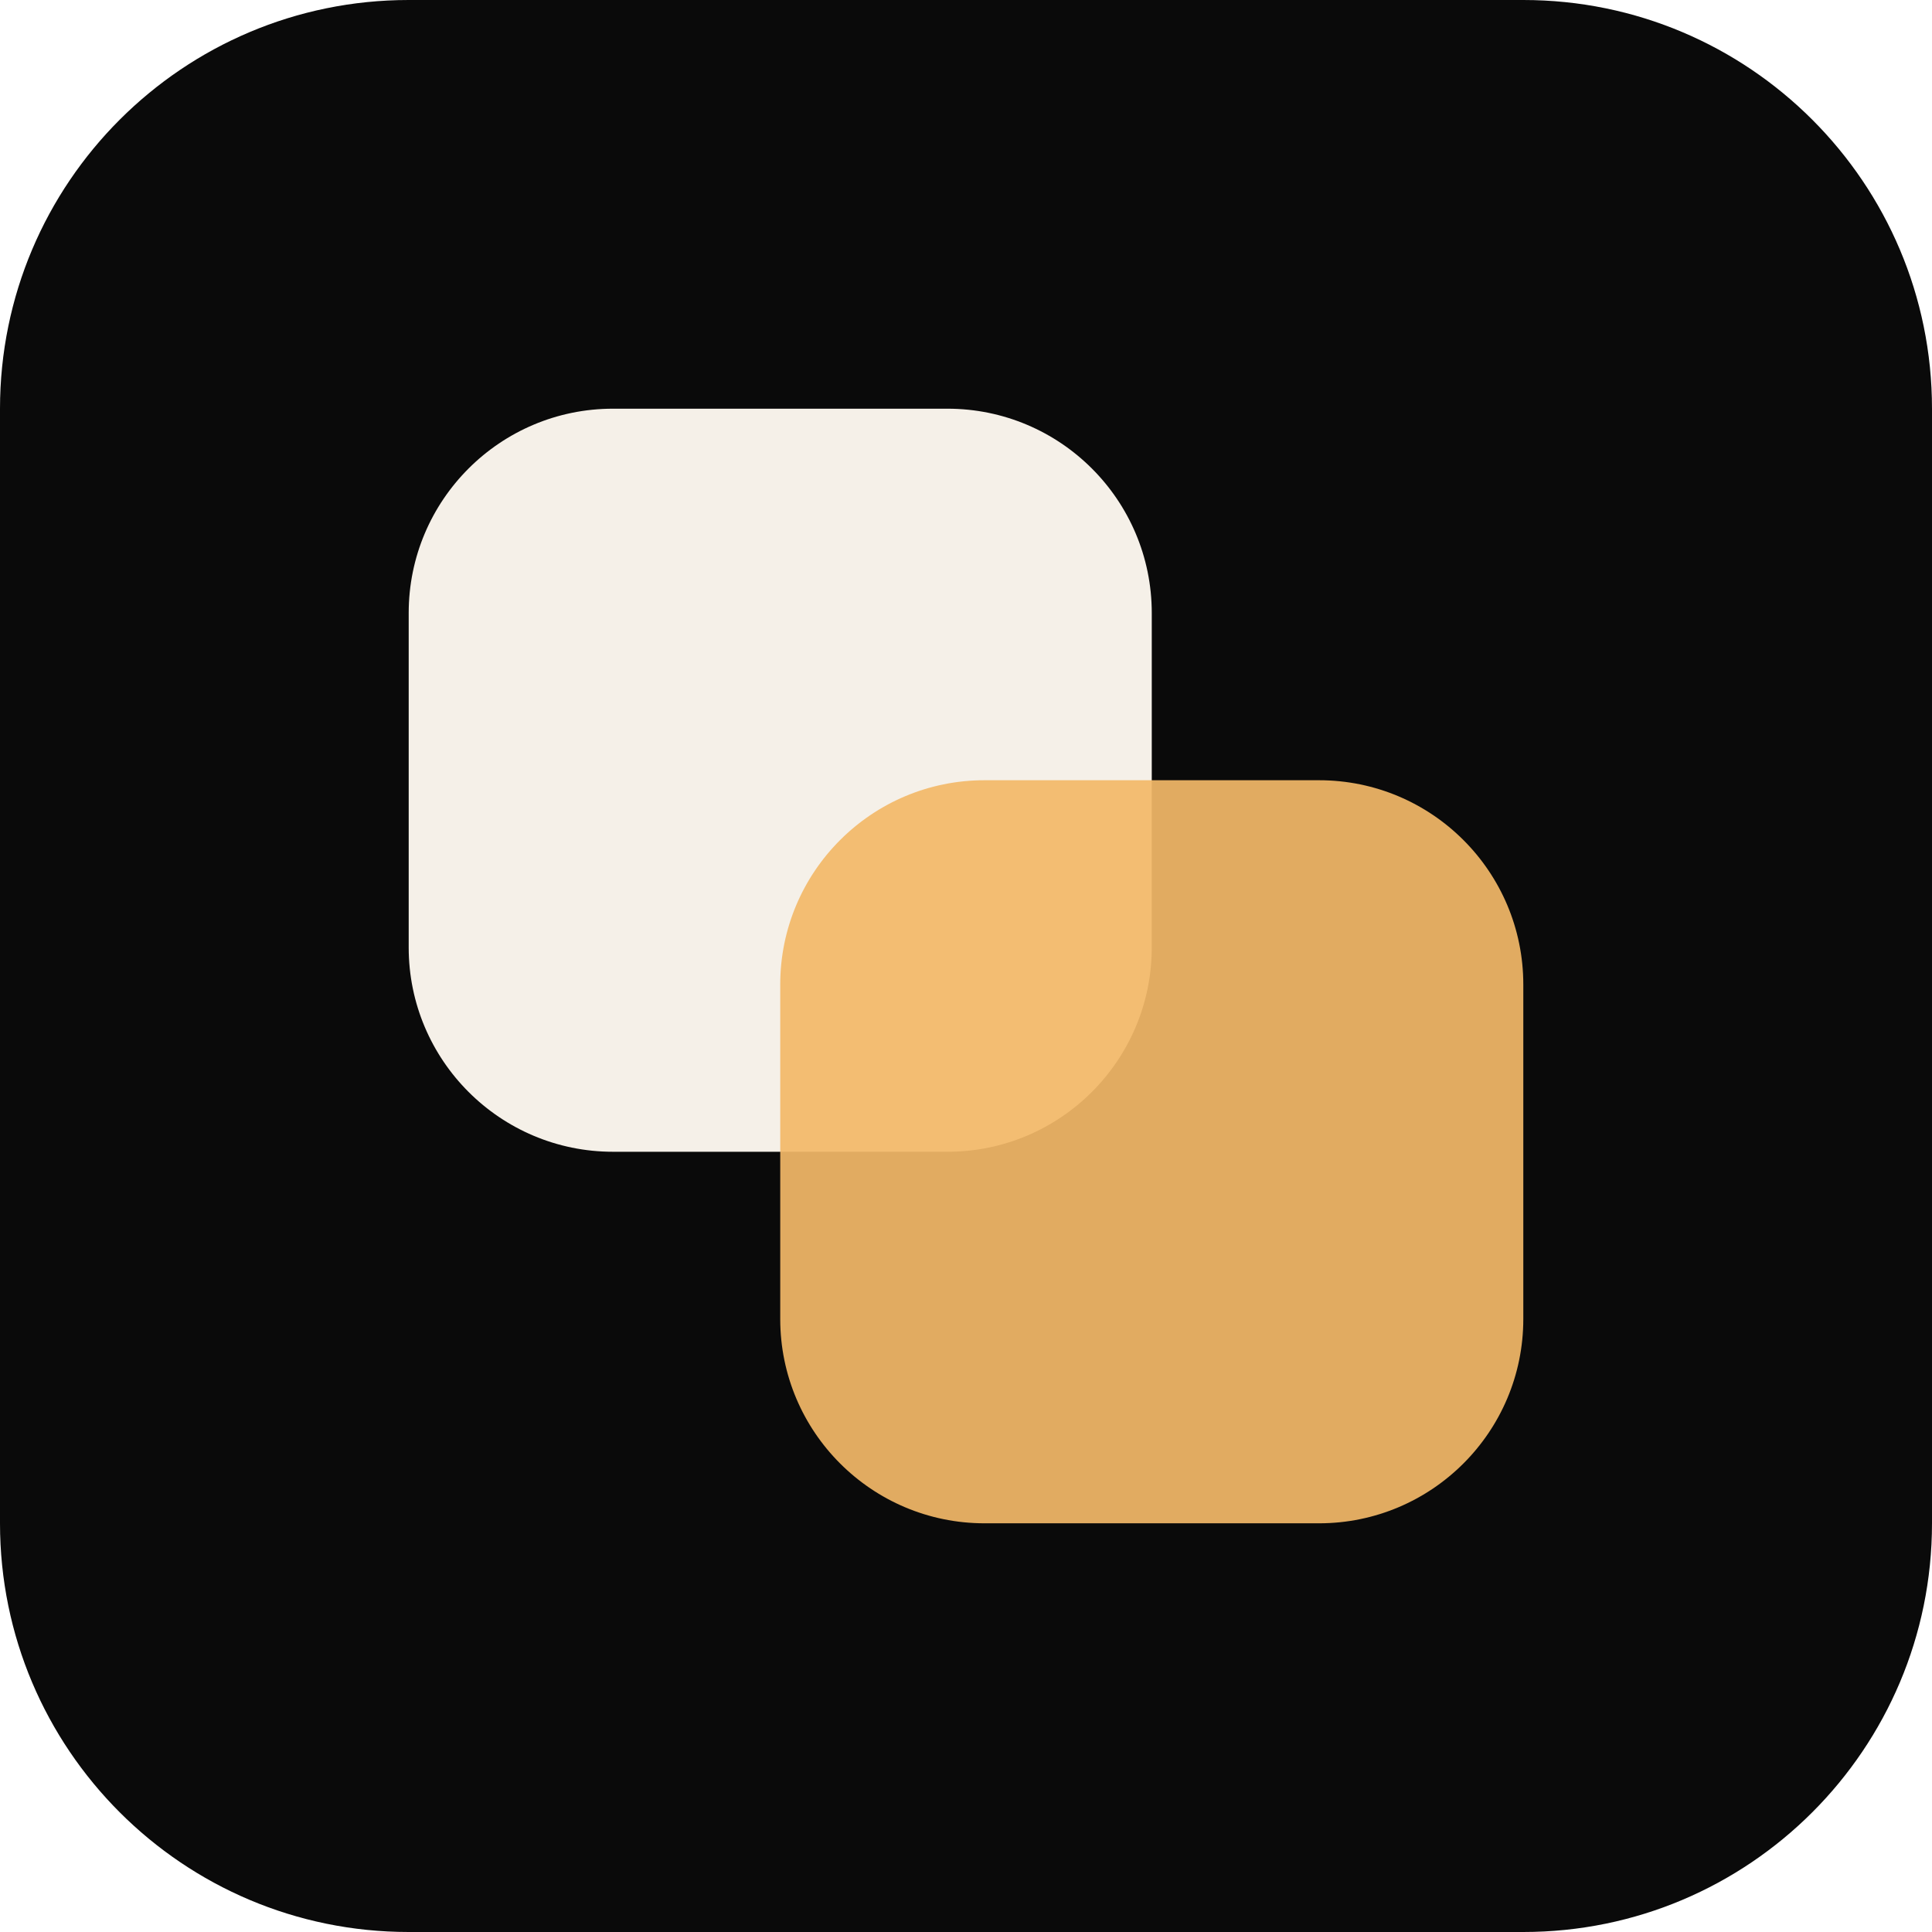
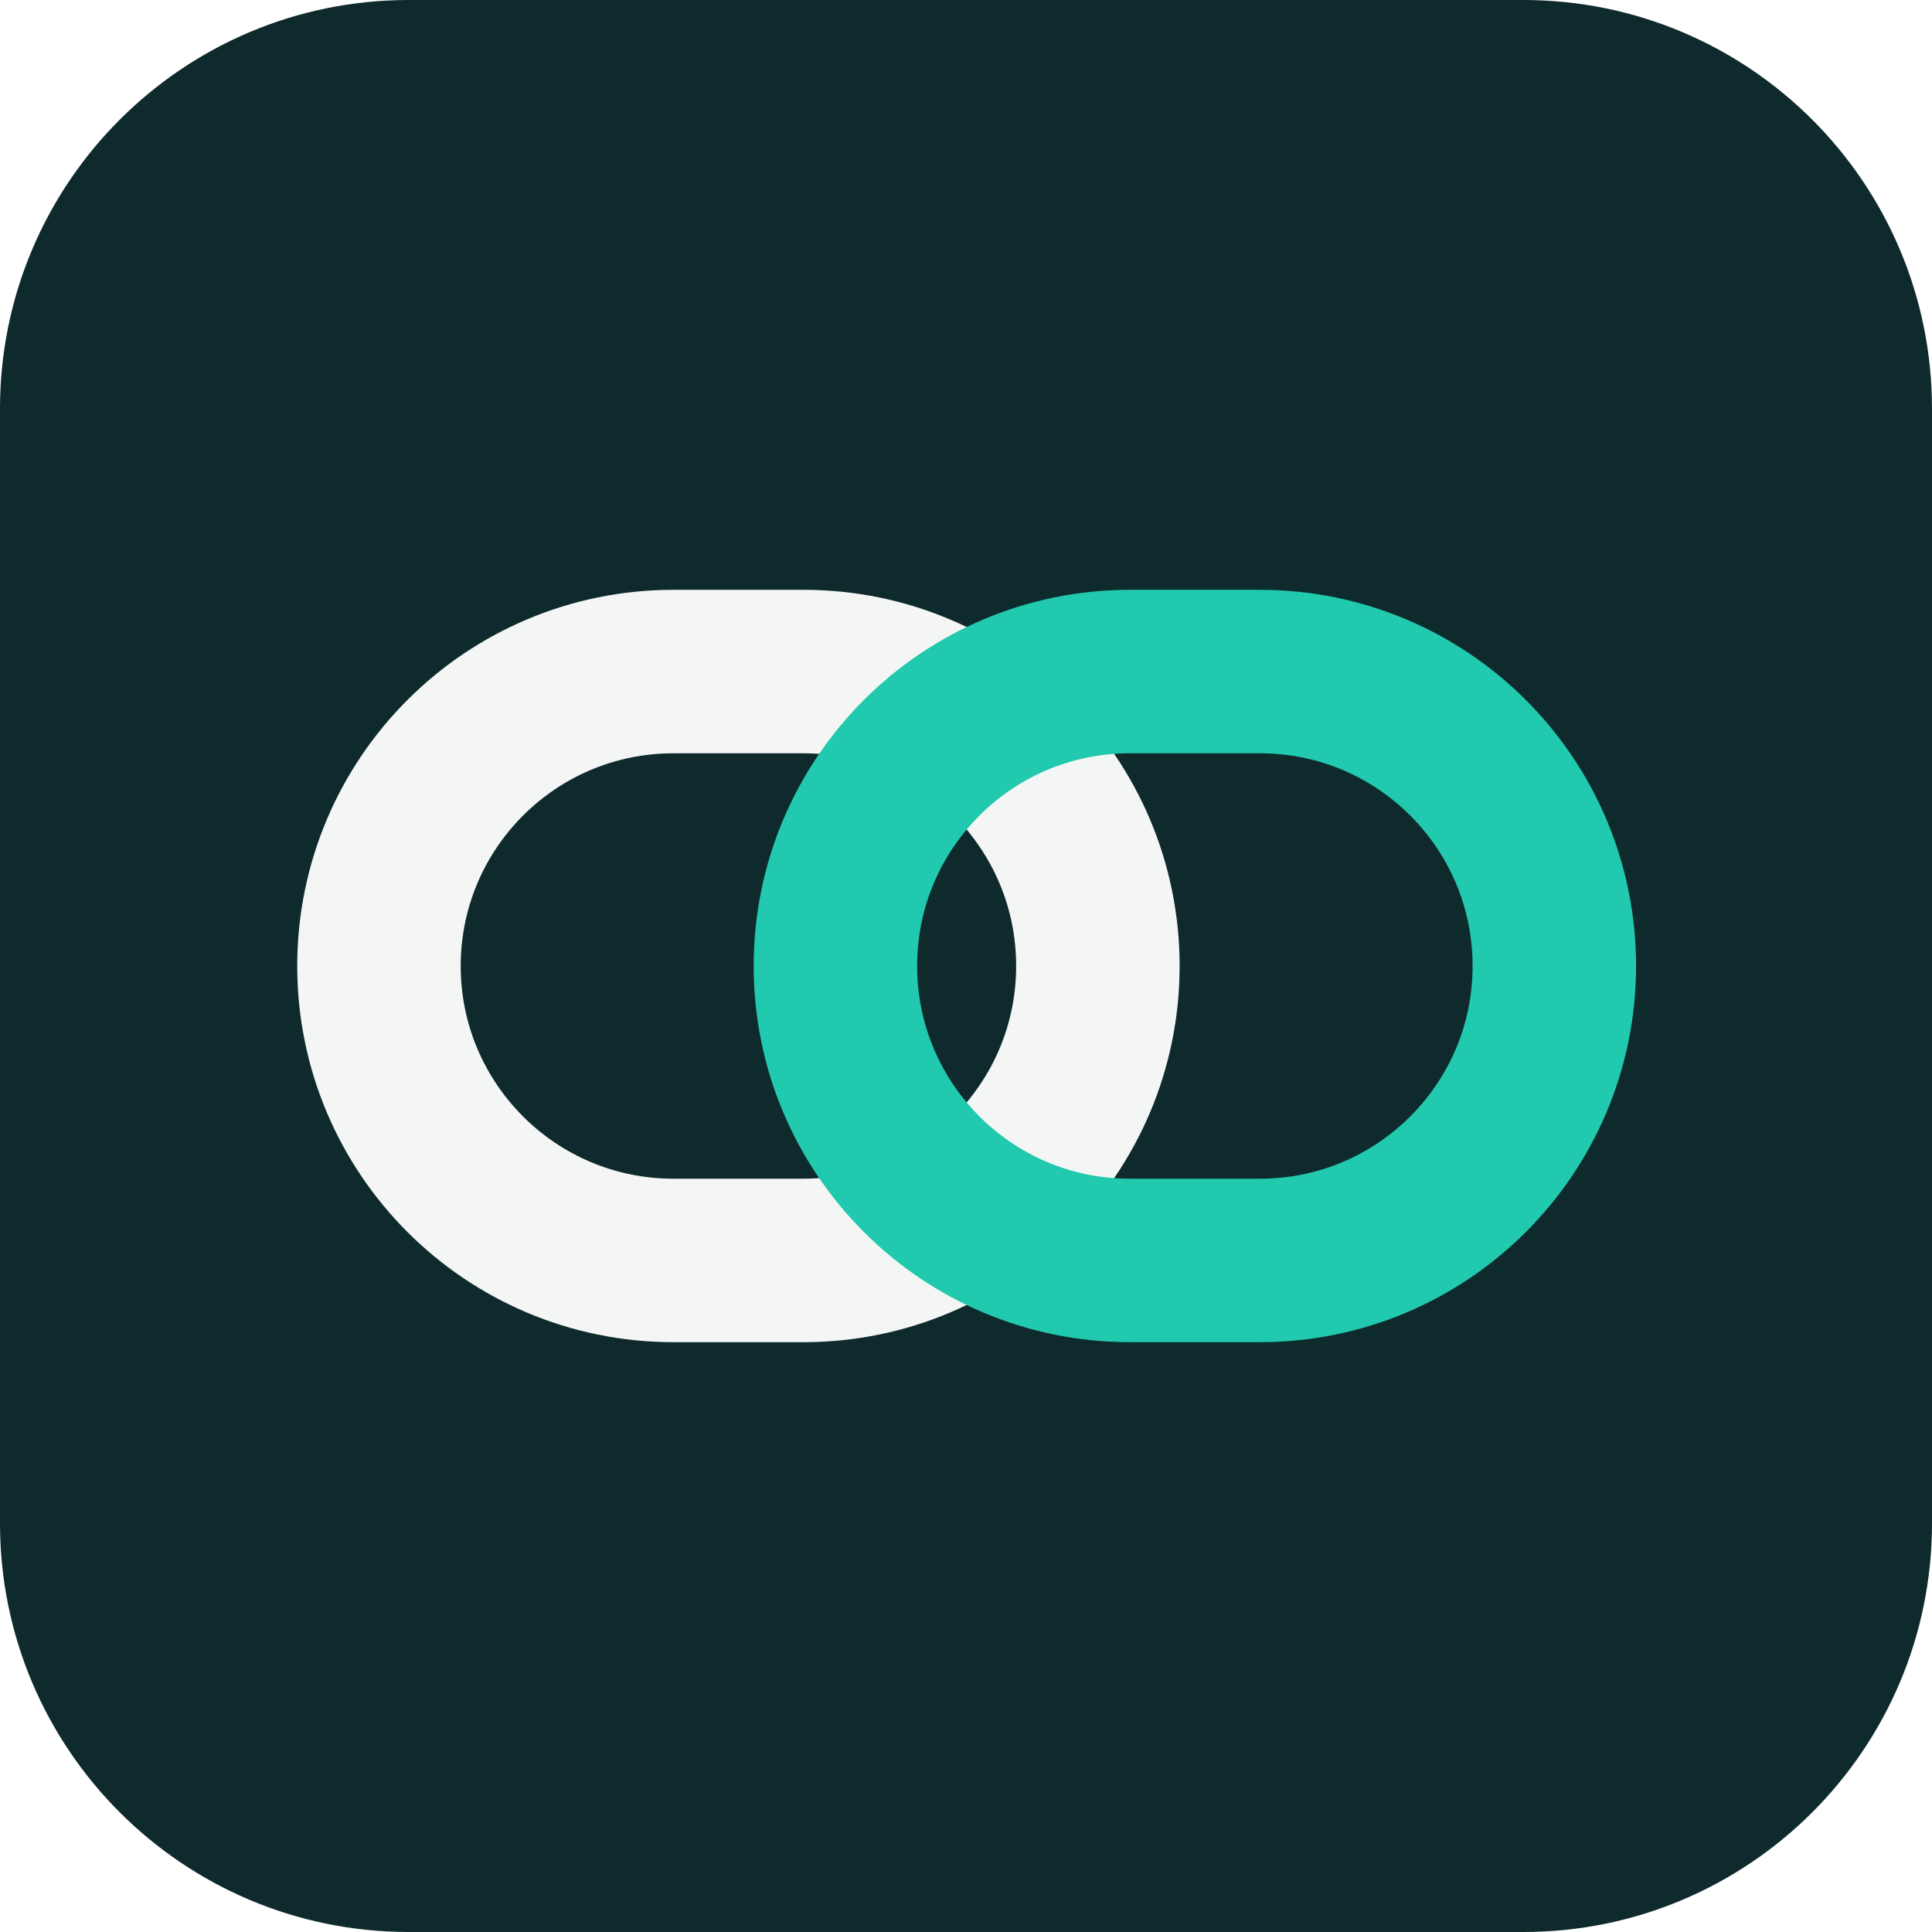
<svg xmlns="http://www.w3.org/2000/svg" viewBox="0 0 104 104">
-   <rect x="0" y="0" width="104" height="104" rx="22" fill="#0a0a0a" />
-   <rect x="22" y="22" width="40" height="40" rx="11" fill="#f5f0e8" />
-   <rect x="42" y="42" width="40" height="40" rx="11" fill="#f3b968" fill-opacity="0.92" />
+   <rect x="0" y="0" width="104" height="104" rx="22" fill="#0f2a2c" />
+   <rect x="20.4" y="36.15" width="38.7" height="31.7" rx="15.85" fill="none" stroke="#f4f6f6" stroke-width="8.8" />
+   <rect x="44.97" y="36.15" width="38.7" height="31.7" rx="15.85" fill="none" stroke="#21c9ae" stroke-width="8.8" />
</svg>
